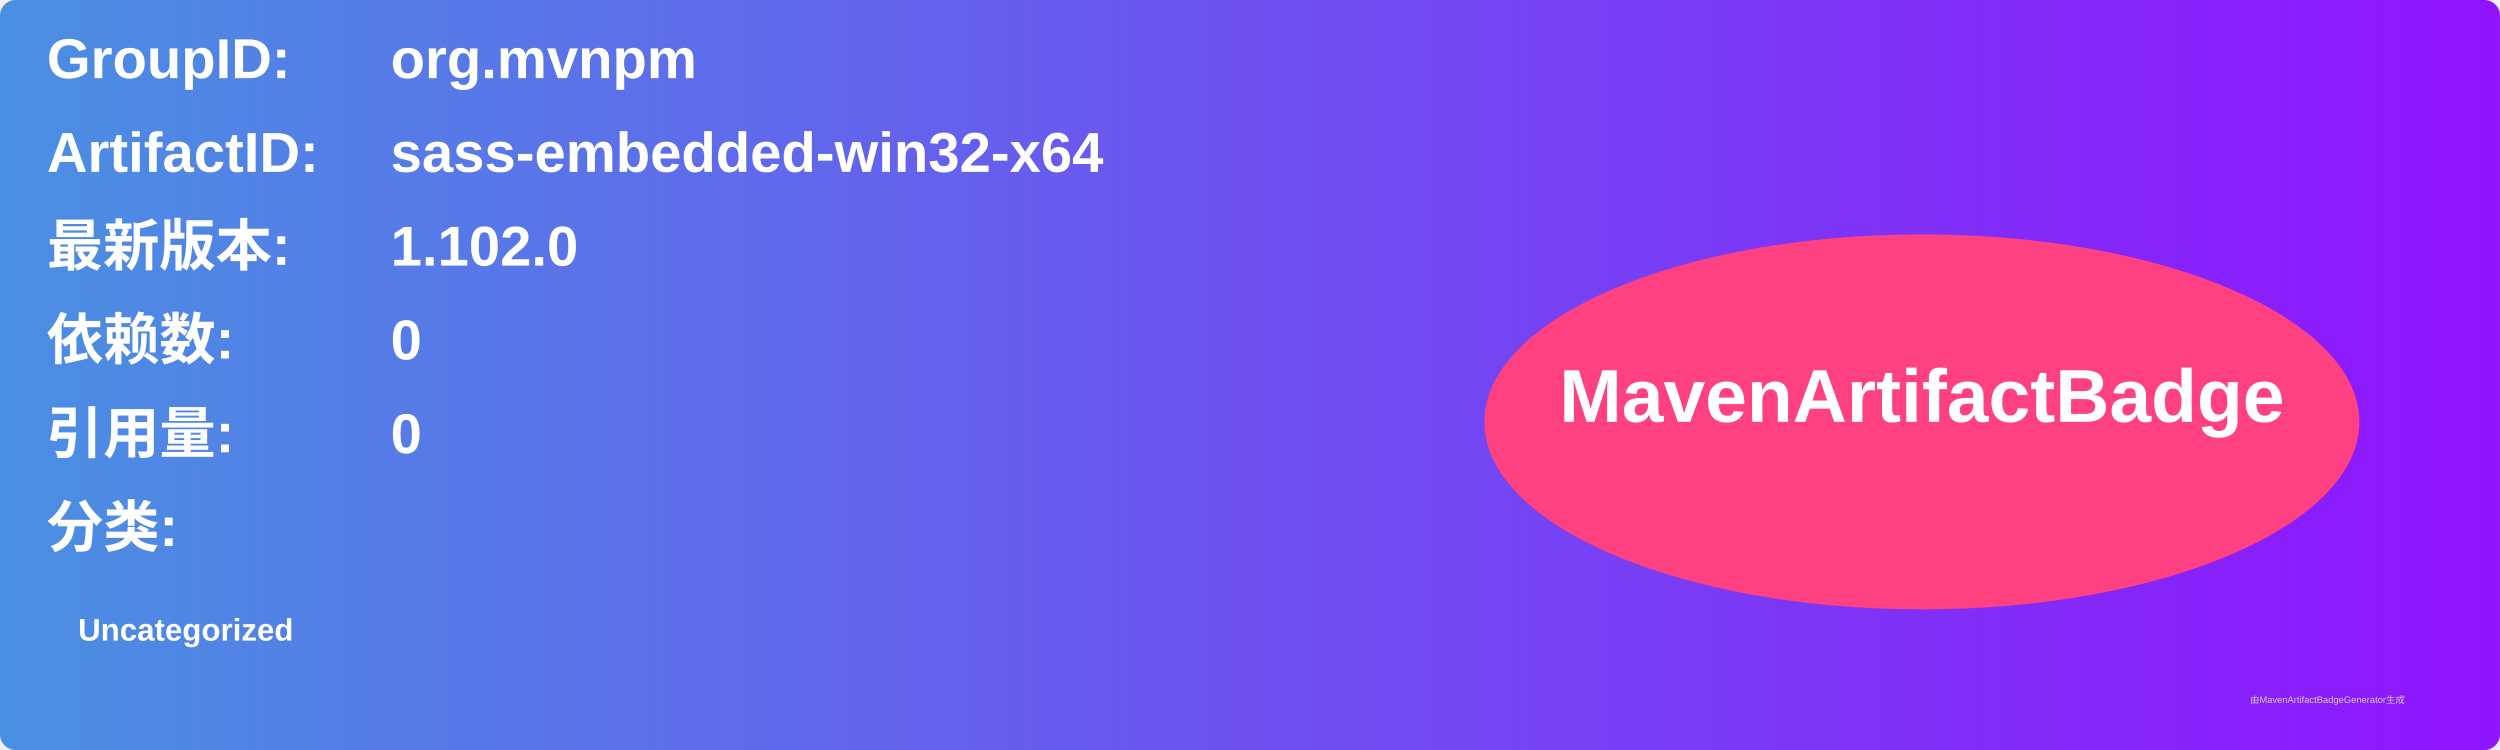
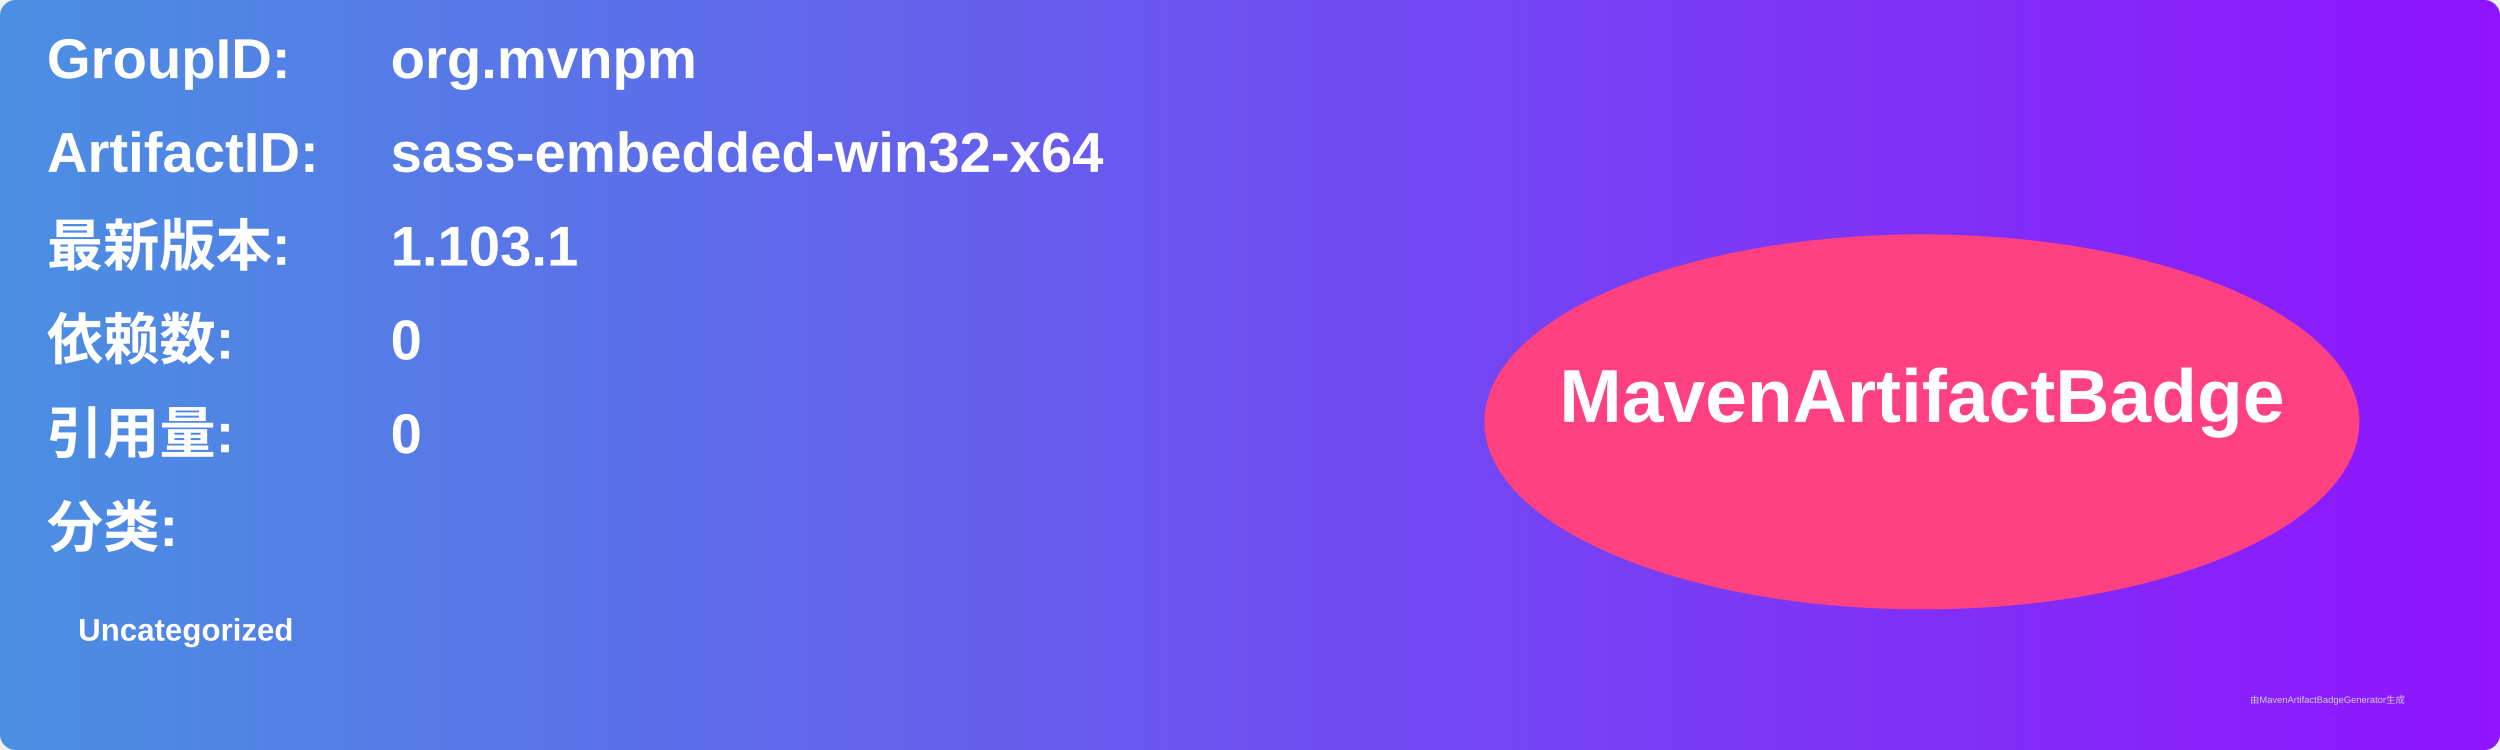
<svg xmlns="http://www.w3.org/2000/svg" width="800" height="240" viewBox="0 0 800 240">
  <linearGradient id="grad" x1="0%" y1="0%" x2="100%" y2="0%">
    <stop offset="0%" stop-color="#4a90e2" />
    <stop offset="100%" stop-color="#9013fe" />
  </linearGradient>
  <rect width="100%" height="100%" rx="5" ry="5" fill="url(#grad)" />
  <g transform="translate(15, 15)">
    <text x="0" y="10" font-family="Arial" font-size="18" fill="white" font-weight="bold" width="260">GroupID:</text>
    <text x="110" y="10" font-family="Arial" font-size="18" fill="white" font-weight="bold" width="460">org.mvnpm</text>
    <text x="0" y="40" font-family="Arial" font-size="18" fill="white" font-weight="bold" width="260">ArtifactID:</text>
    <text x="110" y="40" font-family="Arial" font-size="18" fill="white" font-weight="bold" width="460">sass-embedded-win32-x64</text>
    <text x="0" y="70" font-family="Arial" font-size="18" fill="white" font-weight="bold">最新版本:</text>
    <text x="110" y="70" font-family="Arial" font-size="18" fill="white" font-weight="bold">
-       <tspan font-weight="bold">1.102.0</tspan>
+       <tspan font-weight="bold">1.103.1</tspan>
    </text>
    <text x="0" y="100" font-family="Arial" font-size="18" fill="white" font-weight="bold">依赖数: </text>
    <text x="110" y="100" font-family="Arial" font-size="18" fill="white">
      <tspan font-weight="bold">0</tspan>
    </text>
    <text x="0" y="130" font-family="Arial" font-size="18" fill="white" font-weight="bold">引用量: </text>
    <text x="110" y="130" font-family="Arial" font-size="18" fill="white">
      <tspan font-weight="bold">0</tspan>
    </text>
    <text x="0" y="160" font-family="Arial" font-size="18" fill="white" font-weight="bold">分类:</text>
    <text x="10" y="190" font-family="Arial" font-size="10" fill="white">
      <tspan font-weight="bold">Uncategorized</tspan>
    </text>
    <ellipse cx="600" cy="120" rx="140" ry="60" fill="#ff4081" />
    <text x="600" y="120" text-anchor="middle" font-family="Arial" font-size="24" fill="white" font-weight="bold">MavenArtifactBadge</text>
  </g>
  <text x="720" y="225" font-family="Arial" font-size="3" fill="#d0d0d0">由MavenArtifactBadgeGenerator生成</text>
</svg>
